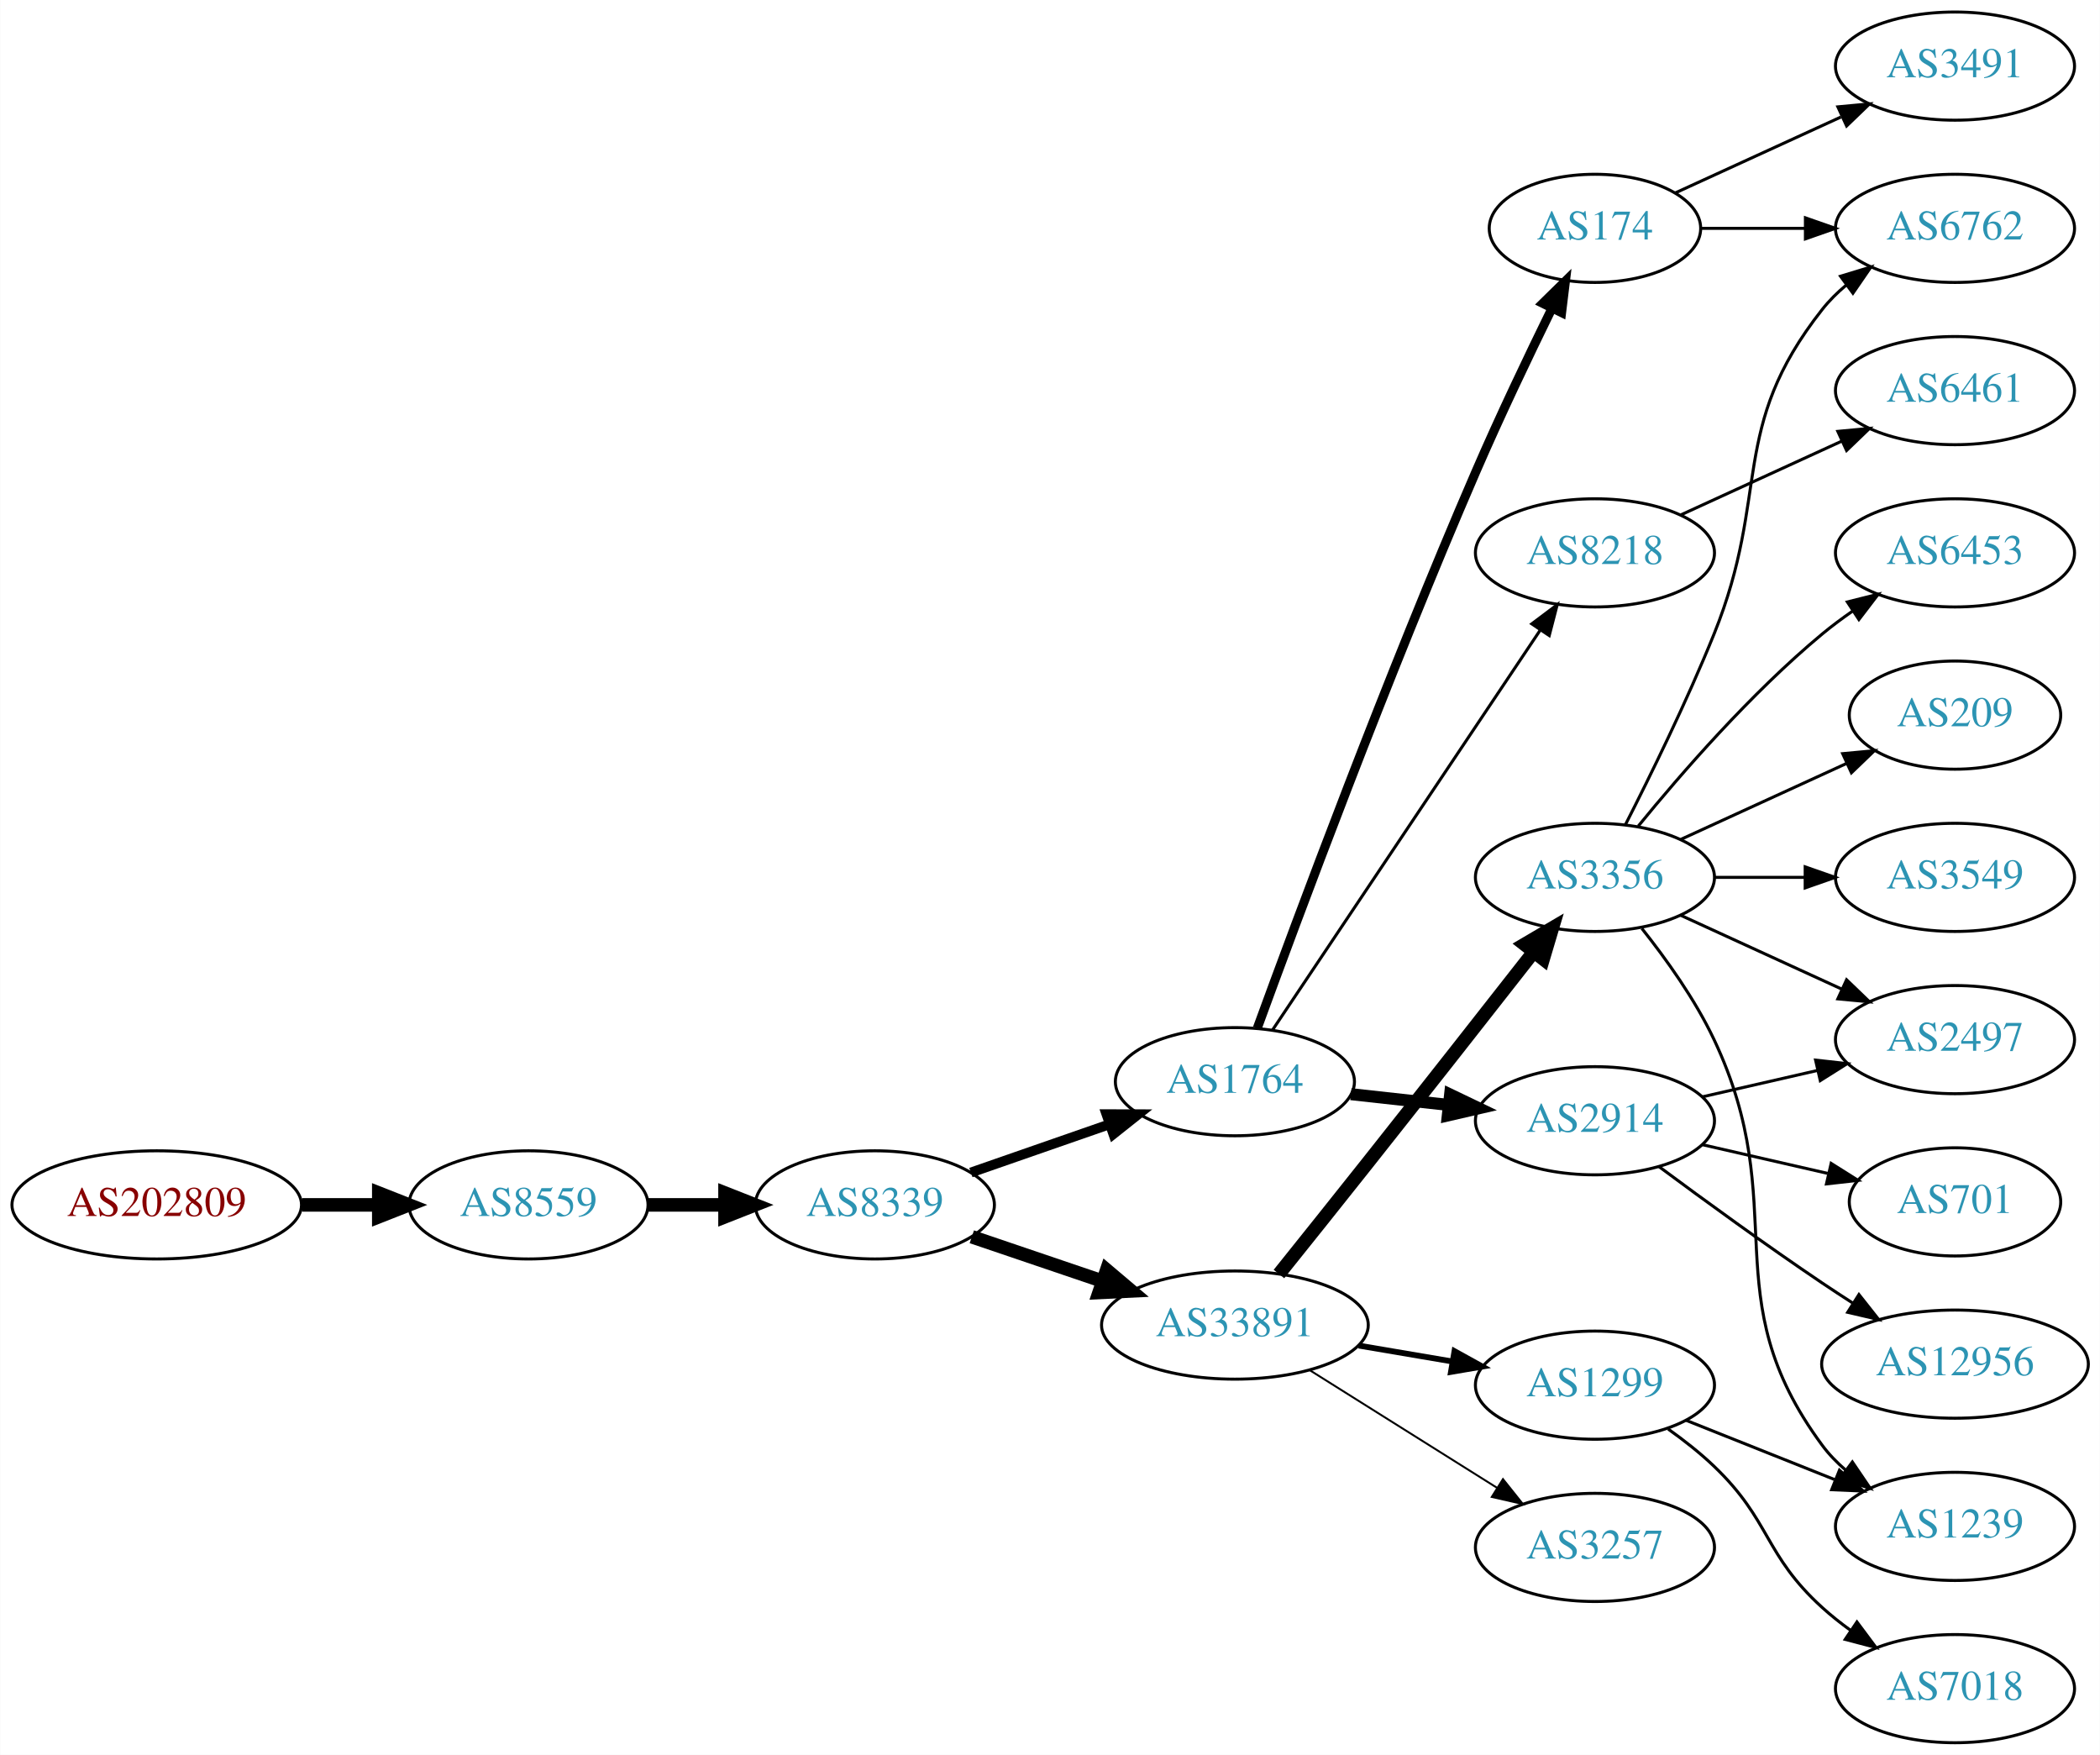
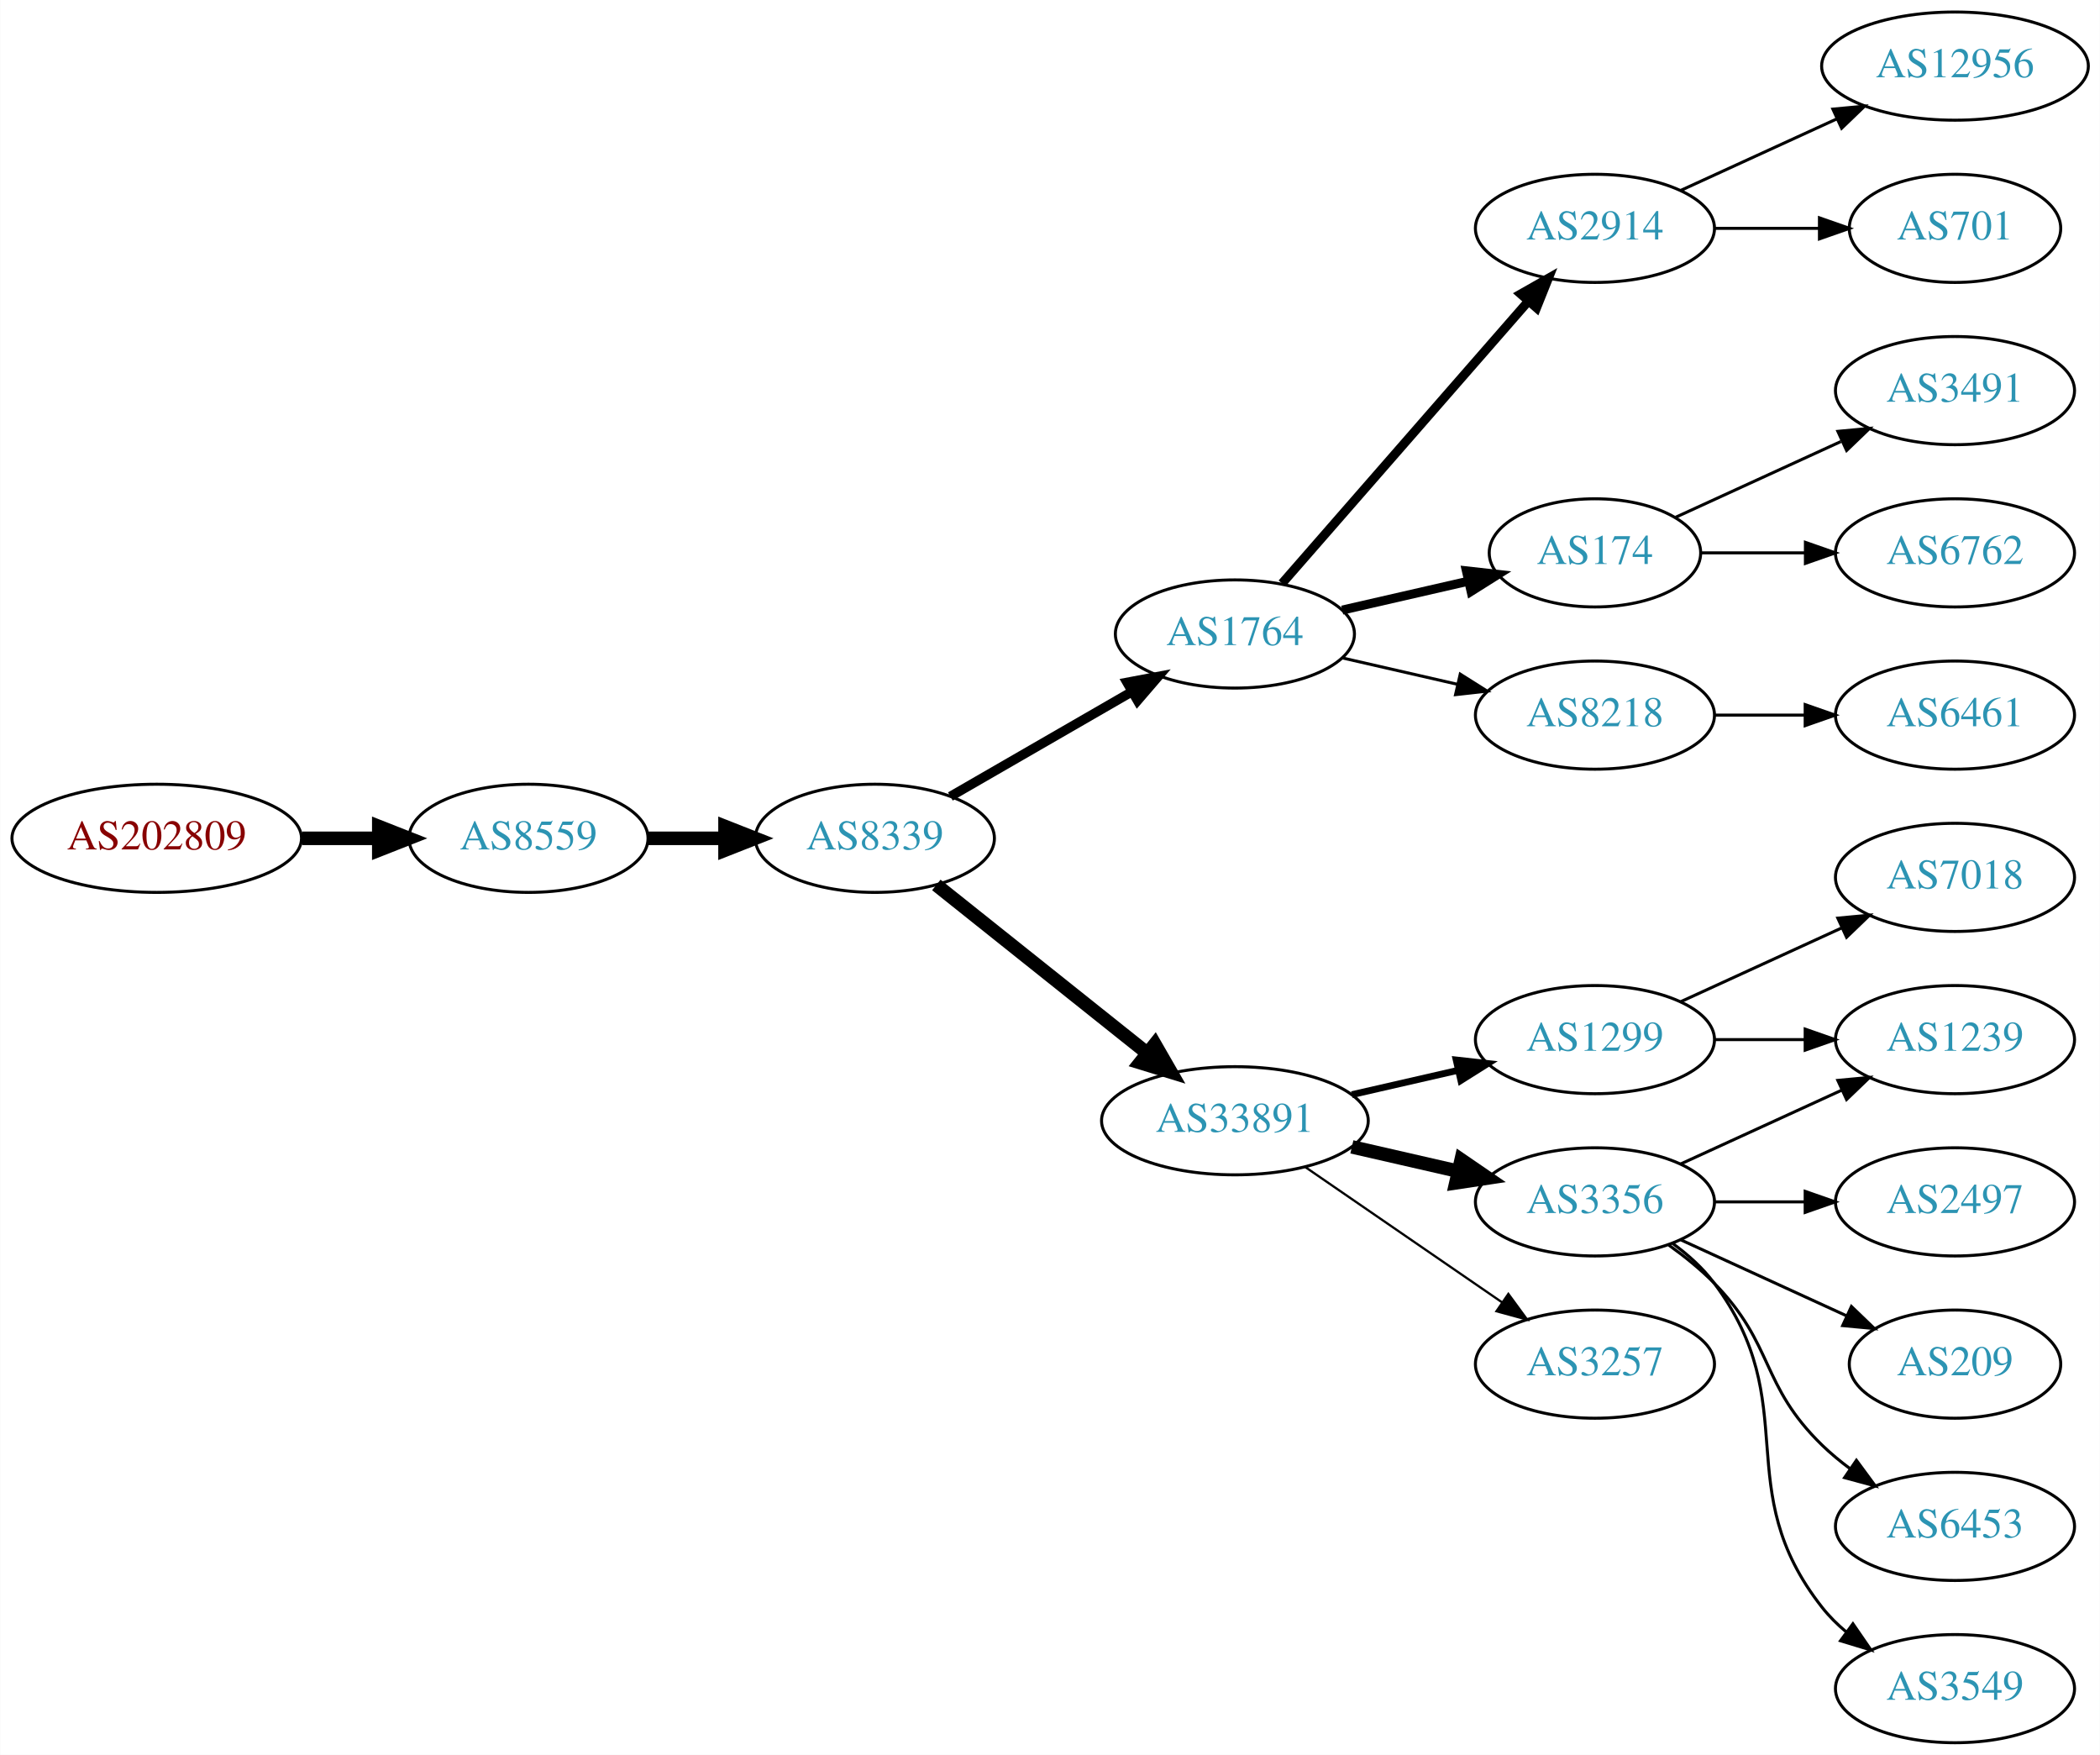
<svg xmlns="http://www.w3.org/2000/svg" xmlns:xlink="http://www.w3.org/1999/xlink" width="699pt" height="584pt" viewBox="0.00 0.00 698.85 584.00">
  <g id="graph0" class="graph" transform="scale(1 1) rotate(0) translate(4 580)">
    <polygon fill="white" stroke="none" points="-4,4 -4,-580 694.855,-580 694.855,4 -4,4" />
    <g id="node1" class="node">
      <g id="a_node1">
        <a xlink:href="/asn/202809" xlink:title="AS202809 ~ Intigrad_Technologies [AT]">
-           <ellipse fill="#ffffff" stroke="black" cx="48.096" cy="-179" rx="48.192" ry="18" />
-           <text text-anchor="middle" x="48.096" y="-175.3" font-family="Times,serif" font-size="14.00" fill="#880000">AS202809</text>
+           <ellipse fill="#ffffff" stroke="black" cx="48.096" cy="-301" rx="48.192" ry="18" />
+           <text text-anchor="middle" x="48.096" y="-297.3" font-family="Times,serif" font-size="14.00" fill="#880000">AS202809</text>
        </a>
      </g>
    </g>
    <g id="node2" class="node">
      <g id="a_node2">
        <a xlink:href="/asn/8559" xlink:title="AS8559 ~ WELLCOM [AT]">
-           <ellipse fill="#ffffff" stroke="black" cx="171.838" cy="-179" rx="39.794" ry="18" />
-           <text text-anchor="middle" x="171.838" y="-175.3" font-family="Times,serif" font-size="14.00" fill="#2c94b3">AS8559</text>
+           <ellipse fill="#ffffff" stroke="black" cx="171.838" cy="-301" rx="39.794" ry="18" />
+           <text text-anchor="middle" x="171.838" y="-297.3" font-family="Times,serif" font-size="14.00" fill="#2c94b3">AS8559</text>
        </a>
      </g>
    </g>
    <g id="edge1" class="edge">
-       <path fill="none" stroke="black" stroke-width="4.5" d="M96.513,-179C104.867,-179 113.577,-179 121.969,-179" />
-       <polygon fill="black" stroke="black" stroke-width="4.5" points="122.004,-182.938 132.004,-179 122.004,-175.063 122.004,-182.938" />
+       <path fill="none" stroke="black" stroke-width="4.5" d="M96.513,-301C104.867,-301 113.577,-301 121.969,-301" />
+       <polygon fill="black" stroke="black" stroke-width="4.5" points="122.004,-304.938 132.004,-301 122.004,-297.063 122.004,-304.938" />
    </g>
    <g id="node3" class="node">
      <g id="a_node3">
        <a xlink:href="/asn/8339" xlink:title="AS8339 ~ kabelplus GmbH [AT]">
-           <ellipse fill="#ffffff" stroke="black" cx="287.131" cy="-179" rx="39.794" ry="18" />
-           <text text-anchor="middle" x="287.131" y="-175.3" font-family="Times,serif" font-size="14.00" fill="#2c94b3">AS8339</text>
+           <ellipse fill="#ffffff" stroke="black" cx="287.131" cy="-301" rx="39.794" ry="18" />
+           <text text-anchor="middle" x="287.131" y="-297.3" font-family="Times,serif" font-size="14.00" fill="#2c94b3">AS8339</text>
        </a>
      </g>
    </g>
    <g id="edge2" class="edge">
-       <path fill="none" stroke="black" stroke-width="4.5" d="M211.51,-179C219.713,-179 228.477,-179 237.009,-179" />
-       <polygon fill="black" stroke="black" stroke-width="4.5" points="237.248,-182.938 247.248,-179 237.248,-175.063 237.248,-182.938" />
+       <path fill="none" stroke="black" stroke-width="4.5" d="M211.51,-301C219.713,-301 228.477,-301 237.009,-301" />
+       <polygon fill="black" stroke="black" stroke-width="4.5" points="237.248,-304.938 247.248,-301 237.248,-297.063 237.248,-304.938" />
    </g>
    <g id="node4" class="node">
      <g id="a_node4">
-         <a xlink:href="/asn/33891" xlink:title="AS33891 ~ CORE-BACKBONE GMBH GLOBAL NETWORK [DE]">
-           <ellipse fill="#ffffff" stroke="black" cx="406.973" cy="-139" rx="44.393" ry="18" />
-           <text text-anchor="middle" x="406.973" y="-135.3" font-family="Times,serif" font-size="14.00" fill="#2c94b3">AS33891</text>
+         <a xlink:href="/asn/1764" xlink:title="AS1764 ~ NEXTLAYER-AS [AT]">
+           <ellipse fill="#ffffff" stroke="black" cx="406.973" cy="-369" rx="39.794" ry="18" />
+           <text text-anchor="middle" x="406.973" y="-365.3" font-family="Times,serif" font-size="14.00" fill="#2c94b3">AS1764</text>
        </a>
      </g>
    </g>
    <g id="edge3" class="edge">
-       <path fill="none" stroke="black" stroke-width="4.5" d="M319.401,-168.386C332.698,-163.872 348.423,-158.535 362.8,-153.655" />
-       <polygon fill="black" stroke="black" stroke-width="4.5" points="364.286,-157.308 372.49,-150.365 361.755,-149.851 364.286,-157.308" />
+       <path fill="none" stroke="black" stroke-width="3.15" d="M312.262,-314.925C329.702,-324.988 353.475,-338.707 372.713,-349.808" />
+       <polygon fill="black" stroke="black" stroke-width="3.15" points="371.058,-352.893 381.469,-354.86 374.557,-346.83 371.058,-352.893" />
    </g>
    <g id="node5" class="node">
      <g id="a_node5">
-         <a xlink:href="/asn/1764" xlink:title="AS1764 ~ NEXTLAYER-AS [AT]">
-           <ellipse fill="#ffffff" stroke="black" cx="406.973" cy="-220" rx="39.794" ry="18" />
-           <text text-anchor="middle" x="406.973" y="-216.3" font-family="Times,serif" font-size="14.00" fill="#2c94b3">AS1764</text>
+         <a xlink:href="/asn/33891" xlink:title="AS33891 ~ CORE-BACKBONE GMBH GLOBAL NETWORK [DE]">
+           <ellipse fill="#ffffff" stroke="black" cx="406.973" cy="-207" rx="44.393" ry="18" />
+           <text text-anchor="middle" x="406.973" y="-203.3" font-family="Times,serif" font-size="14.00" fill="#2c94b3">AS33891</text>
        </a>
      </g>
    </g>
    <g id="edge4" class="edge">
-       <path fill="none" stroke="black" stroke-width="3.273" d="M319.093,-189.772C333.189,-194.677 350.066,-200.548 365.179,-205.807" />
-       <polygon fill="black" stroke="black" stroke-width="3.273" points="364.215,-209.177 374.809,-209.157 366.515,-202.566 364.215,-209.177" />
+       <path fill="none" stroke="black" stroke-width="4.5" d="M307.59,-285.478C326.719,-270.219 356.118,-246.768 377.8,-229.473" />
+       <polygon fill="black" stroke="black" stroke-width="4.5" points="380.332,-232.49 385.695,-223.176 375.422,-226.334 380.332,-232.49" />
    </g>
    <g id="node6" class="node">
      <g id="a_node6">
-         <a xlink:href="/asn/3356" xlink:title="AS3356 ~ Level 3 Parent, LLC [US]">
-           <ellipse fill="#ffffff" stroke="black" cx="526.816" cy="-288" rx="39.794" ry="18" />
-           <text text-anchor="middle" x="526.816" y="-284.3" font-family="Times,serif" font-size="14.00" fill="#2c94b3">AS3356</text>
+         <a xlink:href="/asn/2914" xlink:title="AS2914 ~ NTT America, Inc. [US]">
+           <ellipse fill="#ffffff" stroke="black" cx="526.816" cy="-504" rx="39.794" ry="18" />
+           <text text-anchor="middle" x="526.816" y="-500.3" font-family="Times,serif" font-size="14.00" fill="#2c94b3">AS2914</text>
        </a>
      </g>
    </g>
    <g id="edge5" class="edge">
-       <path fill="none" stroke="black" stroke-width="4.5" d="M421.63,-155.994C430.148,-166.613 441.324,-180.582 451.17,-193 470.013,-216.767 491.385,-243.995 506.417,-263.191" />
-       <polygon fill="black" stroke="black" stroke-width="4.5" points="503.381,-265.7 512.646,-271.148 509.583,-260.846 503.381,-265.7" />
+       <path fill="none" stroke="black" stroke-width="3" d="M422.66,-385.825C443.237,-409.397 480.774,-452.4 504.447,-479.52" />
+       <polygon fill="black" stroke="black" stroke-width="3" points="502.102,-482.155 511.315,-487.387 507.375,-477.552 502.102,-482.155" />
    </g>
    <g id="node7" class="node">
      <g id="a_node7">
-         <a xlink:href="/asn/1299" xlink:title="AS1299 ~ Telia Carrier [EU]">
-           <ellipse fill="#ffffff" stroke="black" cx="526.816" cy="-119" rx="39.794" ry="18" />
-           <text text-anchor="middle" x="526.816" y="-115.3" font-family="Times,serif" font-size="14.00" fill="#2c94b3">AS1299</text>
+         <a xlink:href="/asn/174" xlink:title="AS174 ~ Cogent Communications [US]">
+           <ellipse fill="#ffffff" stroke="black" cx="526.816" cy="-396" rx="35.194" ry="18" />
+           <text text-anchor="middle" x="526.816" y="-392.3" font-family="Times,serif" font-size="14.00" fill="#2c94b3">AS174</text>
        </a>
      </g>
    </g>
    <g id="edge6" class="edge">
-       <path fill="none" stroke="black" stroke-width="1.929" d="M448.199,-132.173C458.2,-130.476 469.003,-128.642 479.28,-126.898" />
-       <polygon fill="black" stroke="black" stroke-width="1.929" points="480.059,-130.316 489.332,-125.192 478.887,-123.415 480.059,-130.316" />
+       <path fill="none" stroke="black" stroke-width="3" d="M442.693,-376.955C455.785,-379.955 470.807,-383.396 484.448,-386.522" />
+       <polygon fill="black" stroke="black" stroke-width="3" points="484.026,-390.016 494.555,-388.838 485.59,-383.193 484.026,-390.016" />
    </g>
    <g id="node8" class="node">
      <g id="a_node8">
-         <a xlink:href="/asn/3257" xlink:title="AS3257 ~ GTT [DE]">
-           <ellipse fill="#ffffff" stroke="black" cx="526.816" cy="-65" rx="39.794" ry="18" />
-           <text text-anchor="middle" x="526.816" y="-61.3" font-family="Times,serif" font-size="14.00" fill="#2c94b3">AS3257</text>
+         <a xlink:href="/asn/8218" xlink:title="AS8218 ~ legacy Neotelecoms [FR]">
+           <ellipse fill="#ffffff" stroke="black" cx="526.816" cy="-342" rx="39.794" ry="18" />
+           <text text-anchor="middle" x="526.816" y="-338.3" font-family="Times,serif" font-size="14.00" fill="#2c94b3">AS8218</text>
        </a>
      </g>
    </g>
    <g id="edge7" class="edge">
-       <path fill="none" stroke="black" stroke-width="0.643" d="M431.821,-124.025C449.784,-112.745 474.585,-97.171 494.201,-84.853" />
-       <polygon fill="black" stroke="black" stroke-width="0.643" points="496.199,-87.731 502.806,-79.449 492.476,-81.803 496.199,-87.731" />
-     </g>
-     <g id="node15" class="node">
-       <g id="a_node15">
-         <a xlink:href="/asn/8218" xlink:title="AS8218 ~ legacy Neotelecoms [FR]">
-           <ellipse fill="#ffffff" stroke="black" cx="526.816" cy="-396" rx="39.794" ry="18" />
-           <text text-anchor="middle" x="526.816" y="-392.3" font-family="Times,serif" font-size="14.00" fill="#2c94b3">AS8218</text>
-         </a>
-       </g>
-     </g>
-     <g id="edge14" class="edge">
-       <path fill="none" stroke="black" d="M419.487,-237.196C440.256,-268.214 484.093,-333.687 508.496,-370.132" />
-       <polygon fill="black" stroke="black" points="505.784,-372.372 514.255,-378.734 511.6,-368.477 505.784,-372.372" />
-     </g>
-     <g id="node16" class="node">
-       <g id="a_node16">
-         <a xlink:href="/asn/2914" xlink:title="AS2914 ~ NTT America, Inc. [US]">
-           <ellipse fill="#ffffff" stroke="black" cx="526.816" cy="-207" rx="39.794" ry="18" />
-           <text text-anchor="middle" x="526.816" y="-203.3" font-family="Times,serif" font-size="14.00" fill="#2c94b3">AS2914</text>
-         </a>
-       </g>
-     </g>
-     <g id="edge15" class="edge">
-       <path fill="none" stroke="black" stroke-width="4" d="M445.584,-215.851C455.895,-214.713 467.212,-213.465 478.012,-212.274" />
-       <polygon fill="black" stroke="black" stroke-width="4" points="478.603,-215.73 488.159,-211.154 477.836,-208.772 478.603,-215.73" />
-     </g>
-     <g id="node17" class="node">
-       <g id="a_node17">
-         <a xlink:href="/asn/174" xlink:title="AS174 ~ Cogent Communications [US]">
-           <ellipse fill="#ffffff" stroke="black" cx="526.816" cy="-504" rx="35.194" ry="18" />
-           <text text-anchor="middle" x="526.816" y="-500.3" font-family="Times,serif" font-size="14.00" fill="#2c94b3">AS174</text>
-         </a>
-       </g>
-     </g>
-     <g id="edge16" class="edge">
-       <path fill="none" stroke="black" stroke-width="3" d="M414.428,-237.827C427.409,-273.377 457.937,-355.477 487.17,-423 495.115,-441.354 504.809,-461.666 512.5,-477.359" />
-       <polygon fill="black" stroke="black" stroke-width="3" points="509.434,-479.054 516.997,-486.474 515.711,-475.957 509.434,-479.054" />
+       <path fill="none" stroke="black" d="M442.693,-361.045C454.693,-358.296 468.314,-355.175 481.006,-352.267" />
+       <polygon fill="black" stroke="black" points="481.972,-355.636 490.938,-349.991 480.409,-348.813 481.972,-355.636" />
    </g>
    <g id="node9" class="node">
      <g id="a_node9">
-         <a xlink:href="/asn/6453" xlink:title="AS6453 ~ TATA COMMUNICATIONS (AMERICA) INC [US]">
-           <ellipse fill="#ffffff" stroke="black" cx="646.659" cy="-396" rx="39.794" ry="18" />
-           <text text-anchor="middle" x="646.659" y="-392.3" font-family="Times,serif" font-size="14.00" fill="#2c94b3">AS6453</text>
+         <a xlink:href="/asn/1299" xlink:title="AS1299 ~ Telia Carrier [EU]">
+           <ellipse fill="#ffffff" stroke="black" cx="526.816" cy="-234" rx="39.794" ry="18" />
+           <text text-anchor="middle" x="526.816" y="-230.3" font-family="Times,serif" font-size="14.00" fill="#2c94b3">AS1299</text>
        </a>
      </g>
    </g>
    <g id="edge8" class="edge">
-       <path fill="none" stroke="black" d="M541.235,-305.065C555.35,-322.375 578.764,-349.345 602.463,-369 605.679,-371.668 609.179,-374.27 612.75,-376.741" />
-       <polygon fill="black" stroke="black" points="610.828,-379.666 621.106,-382.236 614.674,-373.817 610.828,-379.666" />
+       <path fill="none" stroke="black" stroke-width="2.25" d="M445.908,-215.692C457.149,-218.267 469.562,-221.111 481.185,-223.774" />
+       <polygon fill="black" stroke="black" stroke-width="2.25" points="480.617,-227.235 491.146,-226.057 482.181,-220.412 480.617,-227.235" />
    </g>
    <g id="node10" class="node">
      <g id="a_node10">
-         <a xlink:href="/asn/6762" xlink:title="AS6762 ~ TELECOM ITALIA SPARKLE S.p.A. [IT]">
-           <ellipse fill="#ffffff" stroke="black" cx="646.659" cy="-504" rx="39.794" ry="18" />
-           <text text-anchor="middle" x="646.659" y="-500.3" font-family="Times,serif" font-size="14.00" fill="#2c94b3">AS6762</text>
+         <a xlink:href="/asn/3356" xlink:title="AS3356 ~ Level 3 Parent, LLC [US]">
+           <ellipse fill="#ffffff" stroke="black" cx="526.816" cy="-180" rx="39.794" ry="18" />
+           <text text-anchor="middle" x="526.816" y="-176.3" font-family="Times,serif" font-size="14.00" fill="#2c94b3">AS3356</text>
        </a>
      </g>
    </g>
    <g id="edge9" class="edge">
-       <path fill="none" stroke="black" d="M536.897,-305.417C545.165,-321.634 557.427,-346.603 566.463,-369 585.392,-415.922 571.164,-437.246 602.463,-477 604.788,-479.953 607.531,-482.67 610.49,-485.147" />
-       <polygon fill="black" stroke="black" points="608.55,-488.064 618.687,-491.145 612.683,-482.415 608.55,-488.064" />
+       <path fill="none" stroke="black" stroke-width="4.5" d="M445.908,-198.308C457.149,-195.733 469.562,-192.889 481.185,-190.226" />
+       <polygon fill="black" stroke="black" stroke-width="4.5" points="482.278,-194.015 491.146,-187.943 480.52,-186.339 482.278,-194.015" />
    </g>
    <g id="node11" class="node">
      <g id="a_node11">
-         <a xlink:href="/asn/209" xlink:title="AS209 ~ CenturyLink Communications, LLC [US]">
-           <ellipse fill="#ffffff" stroke="black" cx="646.659" cy="-342" rx="35.194" ry="18" />
-           <text text-anchor="middle" x="646.659" y="-338.3" font-family="Times,serif" font-size="14.00" fill="#2c94b3">AS209</text>
+         <a xlink:href="/asn/3257" xlink:title="AS3257 ~ GTT [DE]">
+           <ellipse fill="#ffffff" stroke="black" cx="526.816" cy="-126" rx="39.794" ry="18" />
+           <text text-anchor="middle" x="526.816" y="-122.3" font-family="Times,serif" font-size="14.00" fill="#2c94b3">AS3257</text>
        </a>
      </g>
    </g>
    <g id="edge10" class="edge">
-       <path fill="none" stroke="black" d="M555.445,-300.661C571.861,-308.183 592.843,-317.798 610.44,-325.861" />
-       <polygon fill="black" stroke="black" points="609.268,-329.174 619.817,-330.158 612.184,-322.811 609.268,-329.174" />
-     </g>
-     <g id="node12" class="node">
-       <g id="a_node12">
-         <a xlink:href="/asn/2497" xlink:title="AS2497 ~ Internet Initiative Japan Inc. [JP]">
-           <ellipse fill="#ffffff" stroke="black" cx="646.659" cy="-234" rx="39.794" ry="18" />
-           <text text-anchor="middle" x="646.659" y="-230.3" font-family="Times,serif" font-size="14.00" fill="#2c94b3">AS2497</text>
-         </a>
-       </g>
-     </g>
-     <g id="edge11" class="edge">
-       <path fill="none" stroke="black" d="M555.445,-275.339C571.402,-268.027 591.672,-258.739 608.955,-250.819" />
-       <polygon fill="black" stroke="black" points="610.57,-253.929 618.203,-246.581 607.654,-247.565 610.57,-253.929" />
-     </g>
-     <g id="node13" class="node">
-       <g id="a_node13">
-         <a xlink:href="/asn/3549" xlink:title="AS3549 ~ Level 3 Parent, LLC [US]">
-           <ellipse fill="#ffffff" stroke="black" cx="646.659" cy="-288" rx="39.794" ry="18" />
-           <text text-anchor="middle" x="646.659" y="-284.3" font-family="Times,serif" font-size="14.00" fill="#2c94b3">AS3549</text>
-         </a>
-       </g>
-     </g>
-     <g id="edge12" class="edge">
-       <path fill="none" stroke="black" d="M566.729,-288C576.282,-288 586.632,-288 596.594,-288" />
-       <polygon fill="black" stroke="black" points="596.787,-291.5 606.787,-288 596.787,-284.5 596.787,-291.5" />
-     </g>
-     <g id="node14" class="node">
-       <g id="a_node14">
-         <a xlink:href="/asn/1239" xlink:title="AS1239 ~ Sprint [US]">
-           <ellipse fill="#ffffff" stroke="black" cx="646.659" cy="-72" rx="39.794" ry="18" />
-           <text text-anchor="middle" x="646.659" y="-68.3" font-family="Times,serif" font-size="14.00" fill="#2c94b3">AS1239</text>
-         </a>
-       </g>
-     </g>
-     <g id="edge13" class="edge">
-       <path fill="none" stroke="black" d="M542.416,-271.009C550.504,-260.845 560.165,-247.345 566.463,-234 592.962,-177.841 565.559,-148.941 602.463,-99 604.696,-95.977 607.379,-93.214 610.3,-90.707" />
-       <polygon fill="black" stroke="black" points="612.495,-93.437 618.443,-84.669 608.326,-87.814 612.495,-93.437" />
-     </g>
-     <g id="edge24" class="edge">
-       <path fill="none" stroke="black" d="M557.249,-107.261C572.153,-101.317 590.449,-94.02 606.522,-87.609" />
-       <polygon fill="black" stroke="black" points="608.201,-90.708 616.193,-83.752 605.608,-84.206 608.201,-90.708" />
-     </g>
-     <g id="node22" class="node">
-       <g id="a_node22">
-         <a xlink:href="/asn/7018" xlink:title="AS7018 ~ AT&amp;T Services, Inc. [US]">
-           <ellipse fill="#ffffff" stroke="black" cx="646.659" cy="-18" rx="39.794" ry="18" />
-           <text text-anchor="middle" x="646.659" y="-14.3" font-family="Times,serif" font-size="14.00" fill="#2c94b3">AS7018</text>
-         </a>
-       </g>
-     </g>
-     <g id="edge23" class="edge">
-       <path fill="none" stroke="black" d="M551.196,-104.394C556.461,-100.645 561.85,-96.414 566.463,-92 585.471,-73.806 582.994,-62.701 602.463,-45 605.397,-42.332 608.629,-39.77 611.964,-37.359" />
-       <polygon fill="black" stroke="black" points="614.02,-40.194 620.355,-31.703 610.107,-34.39 614.02,-40.194" />
-     </g>
-     <g id="node18" class="node">
-       <g id="a_node18">
-         <a xlink:href="/asn/6461" xlink:title="AS6461 ~ Zayo Bandwidth [US]">
-           <ellipse fill="#ffffff" stroke="black" cx="646.659" cy="-450" rx="39.794" ry="18" />
-           <text text-anchor="middle" x="646.659" y="-446.3" font-family="Times,serif" font-size="14.00" fill="#2c94b3">AS6461</text>
-         </a>
-       </g>
-     </g>
-     <g id="edge17" class="edge">
-       <path fill="none" stroke="black" d="M555.445,-408.661C571.402,-415.973 591.672,-425.261 608.955,-433.181" />
-       <polygon fill="black" stroke="black" points="607.654,-436.435 618.203,-437.419 610.57,-430.071 607.654,-436.435" />
-     </g>
-     <g id="edge18" class="edge">
-       <path fill="none" stroke="black" d="M562.535,-214.955C574.535,-217.704 588.156,-220.825 600.849,-223.733" />
-       <polygon fill="black" stroke="black" points="600.251,-227.187 610.78,-226.009 601.815,-220.364 600.251,-227.187" />
-     </g>
-     <g id="node19" class="node">
-       <g id="a_node19">
-         <a xlink:href="/asn/701" xlink:title="AS701 ~ UUNET [US]">
-           <ellipse fill="#ffffff" stroke="black" cx="646.659" cy="-180" rx="35.194" ry="18" />
-           <text text-anchor="middle" x="646.659" y="-176.3" font-family="Times,serif" font-size="14.00" fill="#2c94b3">AS701</text>
-         </a>
-       </g>
-     </g>
-     <g id="edge19" class="edge">
-       <path fill="none" stroke="black" d="M562.535,-199.045C575.628,-196.045 590.65,-192.604 604.291,-189.478" />
-       <polygon fill="black" stroke="black" points="605.432,-192.807 614.398,-187.162 603.869,-185.984 605.432,-192.807" />
+       <path fill="none" stroke="black" stroke-width="0.75" d="M430.416,-191.574C448.997,-178.802 475.558,-160.545 495.938,-146.537" />
+       <polygon fill="black" stroke="black" stroke-width="0.75" points="497.994,-149.371 504.252,-140.822 494.029,-143.602 497.994,-149.371" />
    </g>
    <g id="node20" class="node">
      <g id="a_node20">
        <a xlink:href="/asn/12956" xlink:title="AS12956 ~ TELXIUS [ES]">
-           <ellipse fill="#ffffff" stroke="black" cx="646.659" cy="-126" rx="44.393" ry="18" />
-           <text text-anchor="middle" x="646.659" y="-122.3" font-family="Times,serif" font-size="14.00" fill="#2c94b3">AS12956</text>
+           <ellipse fill="#ffffff" stroke="black" cx="646.659" cy="-558" rx="44.393" ry="18" />
+           <text text-anchor="middle" x="646.659" y="-554.3" font-family="Times,serif" font-size="14.00" fill="#2c94b3">AS12956</text>
        </a>
      </g>
    </g>
    <g id="edge20" class="edge">
-       <path fill="none" stroke="black" d="M548.146,-191.723C563.009,-180.696 583.753,-165.593 602.463,-153 605.753,-150.785 609.215,-148.518 612.69,-146.285" />
-       <polygon fill="black" stroke="black" points="614.686,-149.163 621.257,-140.852 610.937,-143.252 614.686,-149.163" />
-     </g>
-     <g id="edge21" class="edge">
-       <path fill="none" stroke="black" d="M562.218,-504C573.042,-504 585.209,-504 596.836,-504" />
-       <polygon fill="black" stroke="black" points="596.867,-507.5 606.867,-504 596.867,-500.5 596.867,-507.5" />
+       <path fill="none" stroke="black" d="M555.445,-516.661C570.943,-523.762 590.509,-532.728 607.456,-540.494" />
+       <polygon fill="black" stroke="black" points="606.009,-543.681 616.559,-544.665 608.926,-537.317 606.009,-543.681" />
    </g>
    <g id="node21" class="node">
      <g id="a_node21">
+         <a xlink:href="/asn/701" xlink:title="AS701 ~ UUNET [US]">
+           <ellipse fill="#ffffff" stroke="black" cx="646.659" cy="-504" rx="35.194" ry="18" />
+           <text text-anchor="middle" x="646.659" y="-500.3" font-family="Times,serif" font-size="14.00" fill="#2c94b3">AS701</text>
+         </a>
+       </g>
+     </g>
+     <g id="edge21" class="edge">
+       <path fill="none" stroke="black" d="M566.729,-504C577.816,-504 589.975,-504 601.357,-504" />
+       <polygon fill="black" stroke="black" points="601.539,-507.5 611.539,-504 601.539,-500.5 601.539,-507.5" />
+     </g>
+     <g id="node18" class="node">
+       <g id="a_node18">
        <a xlink:href="/asn/3491" xlink:title="AS3491 ~ PCCW Global, Inc. [US]">
-           <ellipse fill="#ffffff" stroke="black" cx="646.659" cy="-558" rx="39.794" ry="18" />
-           <text text-anchor="middle" x="646.659" y="-554.3" font-family="Times,serif" font-size="14.00" fill="#2c94b3">AS3491</text>
+           <ellipse fill="#ffffff" stroke="black" cx="646.659" cy="-450" rx="39.794" ry="18" />
+           <text text-anchor="middle" x="646.659" y="-446.3" font-family="Times,serif" font-size="14.00" fill="#2c94b3">AS3491</text>
+         </a>
+       </g>
+     </g>
+     <g id="edge18" class="edge">
+       <path fill="none" stroke="black" d="M553.677,-407.851C569.798,-415.238 590.8,-424.862 608.665,-433.048" />
+       <polygon fill="black" stroke="black" points="607.668,-436.441 618.217,-437.425 610.584,-430.077 607.668,-436.441" />
+     </g>
+     <g id="node19" class="node">
+       <g id="a_node19">
+         <a xlink:href="/asn/6762" xlink:title="AS6762 ~ TELECOM ITALIA SPARKLE S.p.A. [IT]">
+           <ellipse fill="#ffffff" stroke="black" cx="646.659" cy="-396" rx="39.794" ry="18" />
+           <text text-anchor="middle" x="646.659" y="-392.3" font-family="Times,serif" font-size="14.00" fill="#2c94b3">AS6762</text>
+         </a>
+       </g>
+     </g>
+     <g id="edge19" class="edge">
+       <path fill="none" stroke="black" d="M562.218,-396C573.042,-396 585.209,-396 596.836,-396" />
+       <polygon fill="black" stroke="black" points="596.867,-399.5 606.867,-396 596.867,-392.5 596.867,-399.5" />
+     </g>
+     <g id="node22" class="node">
+       <g id="a_node22">
+         <a xlink:href="/asn/6461" xlink:title="AS6461 ~ Zayo Bandwidth [US]">
+           <ellipse fill="#ffffff" stroke="black" cx="646.659" cy="-342" rx="39.794" ry="18" />
+           <text text-anchor="middle" x="646.659" y="-338.3" font-family="Times,serif" font-size="14.00" fill="#2c94b3">AS6461</text>
        </a>
      </g>
    </g>
    <g id="edge22" class="edge">
-       <path fill="none" stroke="black" d="M553.677,-515.851C569.798,-523.238 590.8,-532.862 608.665,-541.048" />
-       <polygon fill="black" stroke="black" points="607.668,-544.441 618.217,-545.425 610.584,-538.077 607.668,-544.441" />
+       <path fill="none" stroke="black" d="M566.729,-342C576.282,-342 586.632,-342 596.594,-342" />
+       <polygon fill="black" stroke="black" points="596.787,-345.5 606.787,-342 596.787,-338.5 596.787,-345.5" />
+     </g>
+     <g id="node12" class="node">
+       <g id="a_node12">
+         <a xlink:href="/asn/1239" xlink:title="AS1239 ~ Sprint [US]">
+           <ellipse fill="#ffffff" stroke="black" cx="646.659" cy="-234" rx="39.794" ry="18" />
+           <text text-anchor="middle" x="646.659" y="-230.3" font-family="Times,serif" font-size="14.00" fill="#2c94b3">AS1239</text>
+         </a>
+       </g>
+     </g>
+     <g id="edge11" class="edge">
+       <path fill="none" stroke="black" d="M566.729,-234C576.282,-234 586.632,-234 596.594,-234" />
+       <polygon fill="black" stroke="black" points="596.787,-237.5 606.787,-234 596.787,-230.5 596.787,-237.5" />
+     </g>
+     <g id="node13" class="node">
+       <g id="a_node13">
+         <a xlink:href="/asn/7018" xlink:title="AS7018 ~ AT&amp;T Services, Inc. [US]">
+           <ellipse fill="#ffffff" stroke="black" cx="646.659" cy="-288" rx="39.794" ry="18" />
+           <text text-anchor="middle" x="646.659" y="-284.3" font-family="Times,serif" font-size="14.00" fill="#2c94b3">AS7018</text>
+         </a>
+       </g>
+     </g>
+     <g id="edge12" class="edge">
+       <path fill="none" stroke="black" d="M555.445,-246.661C571.402,-253.973 591.672,-263.261 608.955,-271.181" />
+       <polygon fill="black" stroke="black" points="607.654,-274.435 618.203,-275.419 610.57,-268.071 607.654,-274.435" />
+     </g>
+     <g id="edge14" class="edge">
+       <path fill="none" stroke="black" d="M555.445,-192.661C571.402,-199.973 591.672,-209.261 608.955,-217.181" />
+       <polygon fill="black" stroke="black" points="607.654,-220.435 618.203,-221.419 610.57,-214.071 607.654,-220.435" />
+     </g>
+     <g id="node14" class="node">
+       <g id="a_node14">
+         <a xlink:href="/asn/2497" xlink:title="AS2497 ~ Internet Initiative Japan Inc. [JP]">
+           <ellipse fill="#ffffff" stroke="black" cx="646.659" cy="-180" rx="39.794" ry="18" />
+           <text text-anchor="middle" x="646.659" y="-176.3" font-family="Times,serif" font-size="14.00" fill="#2c94b3">AS2497</text>
+         </a>
+       </g>
+     </g>
+     <g id="edge13" class="edge">
+       <path fill="none" stroke="black" d="M566.729,-180C576.282,-180 586.632,-180 596.594,-180" />
+       <polygon fill="black" stroke="black" points="596.787,-183.5 606.787,-180 596.787,-176.5 596.787,-183.5" />
+     </g>
+     <g id="node15" class="node">
+       <g id="a_node15">
+         <a xlink:href="/asn/209" xlink:title="AS209 ~ CenturyLink Communications, LLC [US]">
+           <ellipse fill="#ffffff" stroke="black" cx="646.659" cy="-126" rx="35.194" ry="18" />
+           <text text-anchor="middle" x="646.659" y="-122.3" font-family="Times,serif" font-size="14.00" fill="#2c94b3">AS209</text>
+         </a>
+       </g>
+     </g>
+     <g id="edge15" class="edge">
+       <path fill="none" stroke="black" d="M555.445,-167.339C571.861,-159.817 592.843,-150.202 610.44,-142.139" />
+       <polygon fill="black" stroke="black" points="612.184,-145.189 619.817,-137.842 609.268,-138.826 612.184,-145.189" />
+     </g>
+     <g id="node16" class="node">
+       <g id="a_node16">
+         <a xlink:href="/asn/6453" xlink:title="AS6453 ~ TATA COMMUNICATIONS (AMERICA) INC [US]">
+           <ellipse fill="#ffffff" stroke="black" cx="646.659" cy="-72" rx="39.794" ry="18" />
+           <text text-anchor="middle" x="646.659" y="-68.3" font-family="Times,serif" font-size="14.00" fill="#2c94b3">AS6453</text>
+         </a>
+       </g>
+     </g>
+     <g id="edge16" class="edge">
+       <path fill="none" stroke="black" d="M551.41,-165.611C556.666,-161.852 561.998,-157.563 566.463,-153 586.635,-132.383 581.769,-119.094 602.463,-99 605.308,-96.237 608.482,-93.614 611.782,-91.166" />
+       <polygon fill="black" stroke="black" points="613.847,-93.993 620.129,-85.462 609.898,-88.214 613.847,-93.993" />
+     </g>
+     <g id="node17" class="node">
+       <g id="a_node17">
+         <a xlink:href="/asn/3549" xlink:title="AS3549 ~ Level 3 Parent, LLC [US]">
+           <ellipse fill="#ffffff" stroke="black" cx="646.659" cy="-18" rx="39.794" ry="18" />
+           <text text-anchor="middle" x="646.659" y="-14.3" font-family="Times,serif" font-size="14.00" fill="#2c94b3">AS3549</text>
+         </a>
+       </g>
+     </g>
+     <g id="edge17" class="edge">
+       <path fill="none" stroke="black" d="M552.747,-166.118C557.823,-162.389 562.741,-157.984 566.463,-153 596.734,-112.458 571.164,-84.754 602.463,-45 604.788,-42.047 607.531,-39.33 610.49,-36.853" />
+       <polygon fill="black" stroke="black" points="612.683,-39.585 618.687,-30.855 608.55,-33.936 612.683,-39.585" />
    </g>
  </g>
</svg>
